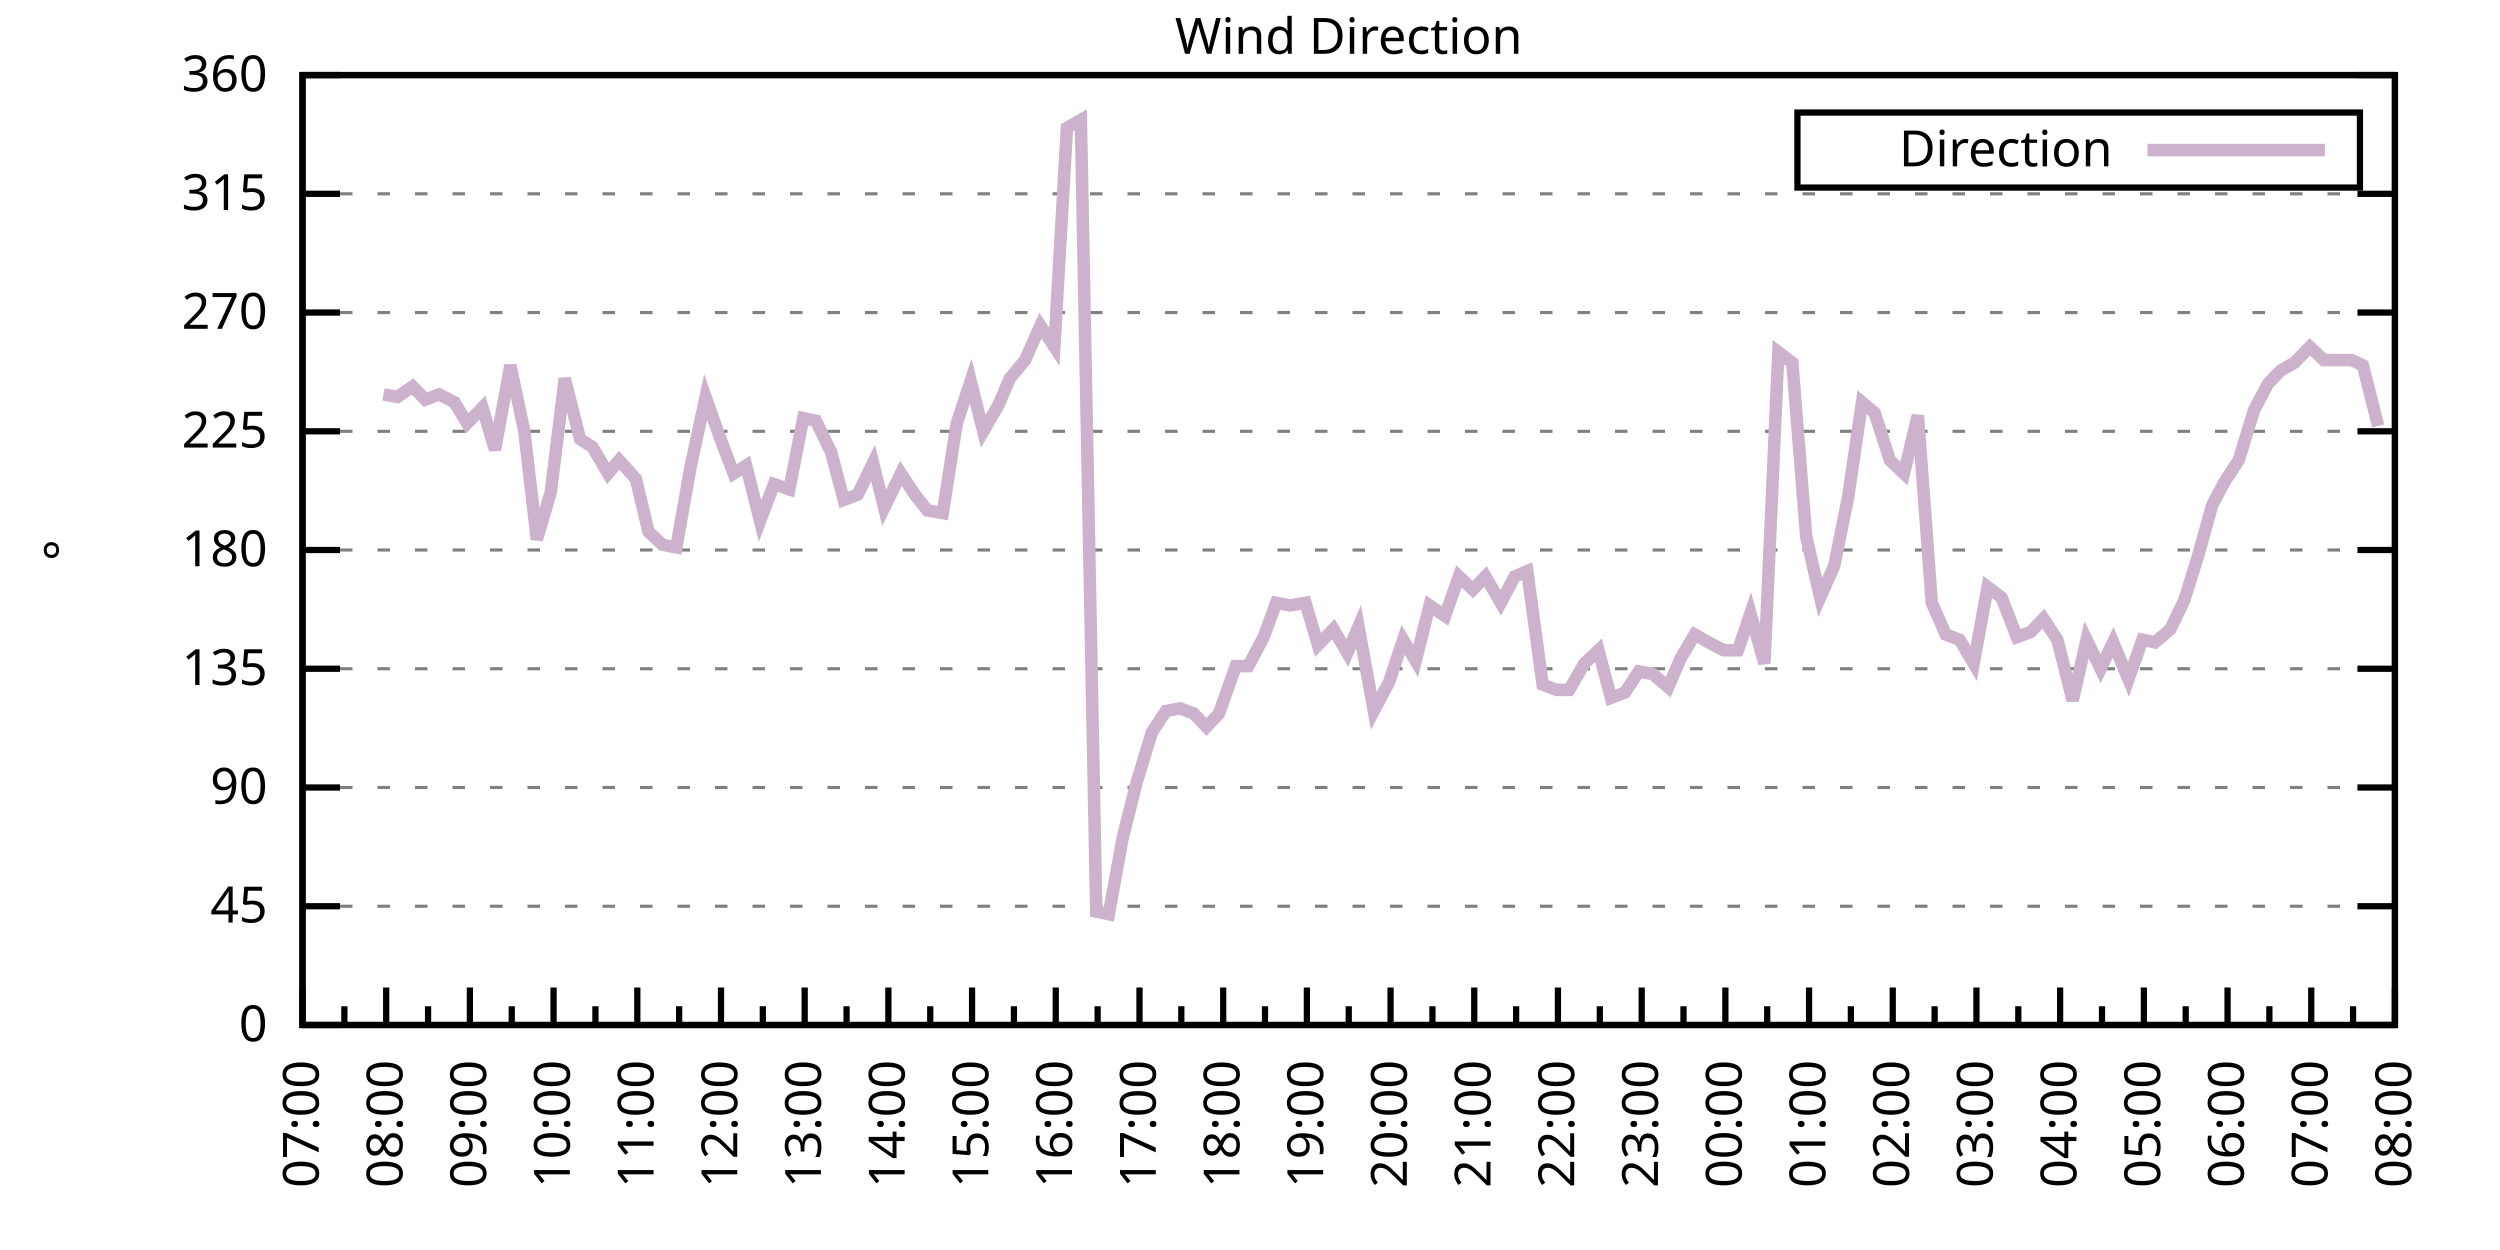
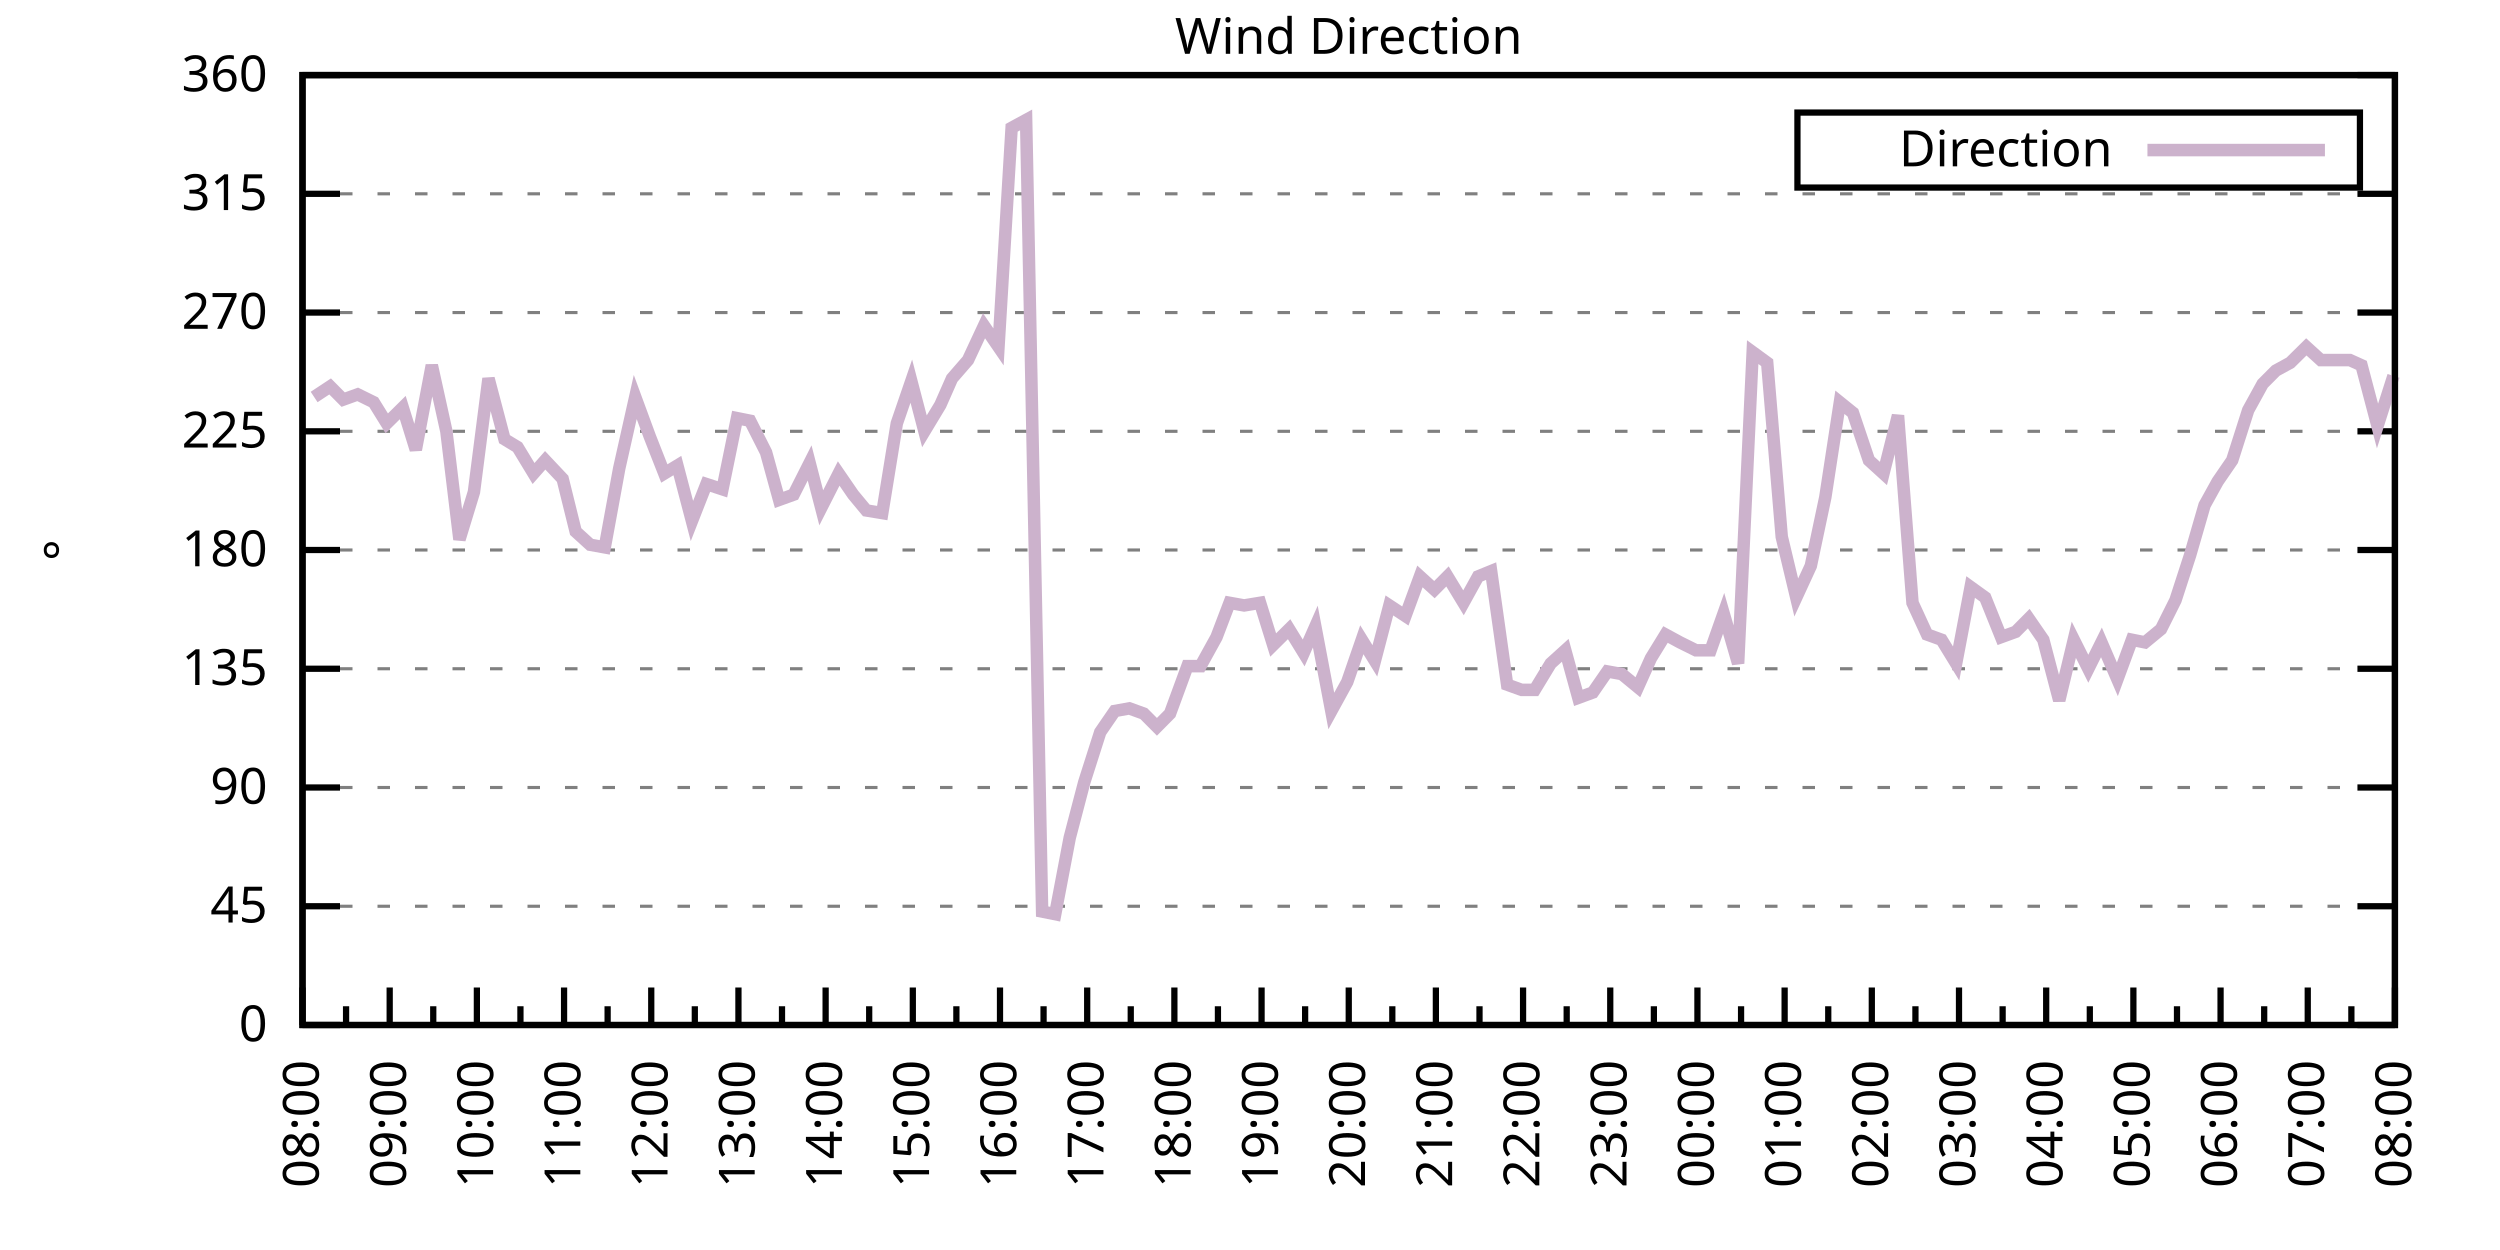
<svg xmlns="http://www.w3.org/2000/svg" xmlns:xlink="http://www.w3.org/1999/xlink" width="400" height="200" viewBox="0 0 400 200">
  <g id="gnuplot_canvas">
    <rect x="0" y="0" width="400" height="200" fill="none" />
    <defs>
      <circle id="gpDot" r="0.5" stroke-width="0.5" stroke="currentColor" />
      <path id="gpPt0" stroke-width="0.333" stroke="currentColor" d="M-1,0 h2 M0,-1 v2" />
      <path id="gpPt1" stroke-width="0.333" stroke="currentColor" d="M-1,-1 L1,1 M1,-1 L-1,1" />
      <path id="gpPt2" stroke-width="0.333" stroke="currentColor" d="M-1,0 L1,0 M0,-1 L0,1 M-1,-1 L1,1 M-1,1 L1,-1" />
      <rect id="gpPt3" stroke-width="0.333" stroke="currentColor" x="-1" y="-1" width="2" height="2" />
      <rect id="gpPt4" stroke-width="0.333" stroke="currentColor" fill="currentColor" x="-1" y="-1" width="2" height="2" />
      <circle id="gpPt5" stroke-width="0.333" stroke="currentColor" cx="0" cy="0" r="1" />
      <use xlink:href="#gpPt5" id="gpPt6" fill="currentColor" stroke="none" />
      <path id="gpPt7" stroke-width="0.333" stroke="currentColor" d="M0,-1.33 L-1.33,0.67 L1.33,0.67 z" />
      <use xlink:href="#gpPt7" id="gpPt8" fill="currentColor" stroke="none" />
      <use xlink:href="#gpPt7" id="gpPt9" stroke="currentColor" transform="rotate(180)" />
      <use xlink:href="#gpPt9" id="gpPt10" fill="currentColor" stroke="none" />
      <use xlink:href="#gpPt3" id="gpPt11" stroke="currentColor" transform="rotate(45)" />
      <use xlink:href="#gpPt11" id="gpPt12" fill="currentColor" stroke="none" />
      <path id="gpPt13" stroke-width="0.333" stroke="currentColor" d="M0,1.330 L1.265,0.411 L0.782,-1.067 L-0.782,-1.076 L-1.265,0.411 z" />
      <use xlink:href="#gpPt13" id="gpPt14" fill="currentColor" stroke="none" />
      <filter id="textbox" filterUnits="objectBoundingBox" x="0" y="0" height="1" width="1">
        <feFlood flood-color="white" flood-opacity="1" result="bgnd" />
        <feComposite in="SourceGraphic" in2="bgnd" operator="atop" />
      </filter>
      <filter id="greybox" filterUnits="objectBoundingBox" x="0" y="0" height="1" width="1">
        <feFlood flood-color="lightgrey" flood-opacity="1" result="grey" />
        <feComposite in="SourceGraphic" in2="grey" operator="atop" />
      </filter>
    </defs>
    <g fill="none" color="white" stroke="currentColor" stroke-width="1.00" stroke-linecap="butt" stroke-linejoin="miter">
</g>
    <g fill="none" color="black" stroke="currentColor" stroke-width="1.00" stroke-linecap="butt" stroke-linejoin="miter">
      <g stroke="none" shape-rendering="crispEdges">
        <polygon fill="rgb(255, 255, 255)" points="48.40,164.00 383.18,164.00 383.18,12.02 48.40,12.02 " />
      </g>
    </g>
    <g fill="none" color="black" stroke="currentColor" stroke-width="1.00" stroke-linecap="butt" stroke-linejoin="miter">
</g>
    <g fill="none" color="black" stroke="black" stroke-width="0.50" stroke-linecap="butt" stroke-linejoin="miter">
</g>
    <g fill="none" color="gray" stroke="currentColor" stroke-width="0.50" stroke-linecap="butt" stroke-linejoin="miter">
      <path stroke="gray" stroke-dasharray="2,4" class="gridline" d="M48.40,164.00 L383.19,164.00  " />
    </g>
    <g fill="none" color="gray" stroke="gray" stroke-width="1.00" stroke-linecap="butt" stroke-linejoin="miter">
</g>
    <g fill="none" color="black" stroke="currentColor" stroke-width="1.00" stroke-linecap="butt" stroke-linejoin="miter">
      <path stroke="black" d="M48.40,164.00 L54.40,164.00 M383.19,164.00 L377.19,164.00  " />
      <g transform="translate(42.80,166.60)" stroke="none" fill="black" font-family="Sans" font-size="8.00" text-anchor="end">
        <text>
          <tspan font-family="Sans"> 0</tspan>
        </text>
      </g>
    </g>
    <g fill="none" color="black" stroke="currentColor" stroke-width="1.00" stroke-linecap="butt" stroke-linejoin="miter">
</g>
    <g fill="none" color="black" stroke="black" stroke-width="0.50" stroke-linecap="butt" stroke-linejoin="miter">
</g>
    <g fill="none" color="gray" stroke="currentColor" stroke-width="0.50" stroke-linecap="butt" stroke-linejoin="miter">
      <path stroke="gray" stroke-dasharray="2,4" class="gridline" d="M48.40,145.00 L383.19,145.00  " />
    </g>
    <g fill="none" color="gray" stroke="gray" stroke-width="1.00" stroke-linecap="butt" stroke-linejoin="miter">
</g>
    <g fill="none" color="black" stroke="currentColor" stroke-width="1.00" stroke-linecap="butt" stroke-linejoin="miter">
      <path stroke="black" d="M48.40,145.00 L54.40,145.00 M383.19,145.00 L377.19,145.00  " />
      <g transform="translate(42.80,147.60)" stroke="none" fill="black" font-family="Sans" font-size="8.00" text-anchor="end">
        <text>
          <tspan font-family="Sans"> 45</tspan>
        </text>
      </g>
    </g>
    <g fill="none" color="black" stroke="currentColor" stroke-width="1.00" stroke-linecap="butt" stroke-linejoin="miter">
</g>
    <g fill="none" color="black" stroke="black" stroke-width="0.50" stroke-linecap="butt" stroke-linejoin="miter">
</g>
    <g fill="none" color="gray" stroke="currentColor" stroke-width="0.50" stroke-linecap="butt" stroke-linejoin="miter">
      <path stroke="gray" stroke-dasharray="2,4" class="gridline" d="M48.40,126.00 L383.19,126.00  " />
    </g>
    <g fill="none" color="gray" stroke="gray" stroke-width="1.00" stroke-linecap="butt" stroke-linejoin="miter">
</g>
    <g fill="none" color="black" stroke="currentColor" stroke-width="1.00" stroke-linecap="butt" stroke-linejoin="miter">
      <path stroke="black" d="M48.40,126.00 L54.40,126.00 M383.19,126.00 L377.19,126.00  " />
      <g transform="translate(42.80,128.60)" stroke="none" fill="black" font-family="Sans" font-size="8.00" text-anchor="end">
        <text>
          <tspan font-family="Sans"> 90</tspan>
        </text>
      </g>
    </g>
    <g fill="none" color="black" stroke="currentColor" stroke-width="1.00" stroke-linecap="butt" stroke-linejoin="miter">
</g>
    <g fill="none" color="black" stroke="black" stroke-width="0.50" stroke-linecap="butt" stroke-linejoin="miter">
</g>
    <g fill="none" color="gray" stroke="currentColor" stroke-width="0.50" stroke-linecap="butt" stroke-linejoin="miter">
      <path stroke="gray" stroke-dasharray="2,4" class="gridline" d="M48.40,107.00 L383.19,107.00  " />
    </g>
    <g fill="none" color="gray" stroke="gray" stroke-width="1.00" stroke-linecap="butt" stroke-linejoin="miter">
</g>
    <g fill="none" color="black" stroke="currentColor" stroke-width="1.00" stroke-linecap="butt" stroke-linejoin="miter">
      <path stroke="black" d="M48.40,107.00 L54.40,107.00 M383.19,107.00 L377.19,107.00  " />
      <g transform="translate(42.80,109.60)" stroke="none" fill="black" font-family="Sans" font-size="8.00" text-anchor="end">
        <text>
          <tspan font-family="Sans"> 135</tspan>
        </text>
      </g>
    </g>
    <g fill="none" color="black" stroke="currentColor" stroke-width="1.00" stroke-linecap="butt" stroke-linejoin="miter">
</g>
    <g fill="none" color="black" stroke="black" stroke-width="0.50" stroke-linecap="butt" stroke-linejoin="miter">
</g>
    <g fill="none" color="gray" stroke="currentColor" stroke-width="0.50" stroke-linecap="butt" stroke-linejoin="miter">
      <path stroke="gray" stroke-dasharray="2,4" class="gridline" d="M48.40,88.00 L383.19,88.00  " />
    </g>
    <g fill="none" color="gray" stroke="gray" stroke-width="1.00" stroke-linecap="butt" stroke-linejoin="miter">
</g>
    <g fill="none" color="black" stroke="currentColor" stroke-width="1.00" stroke-linecap="butt" stroke-linejoin="miter">
      <path stroke="black" d="M48.40,88.00 L54.40,88.00 M383.19,88.00 L377.19,88.00  " />
      <g transform="translate(42.80,90.60)" stroke="none" fill="black" font-family="Sans" font-size="8.00" text-anchor="end">
        <text>
          <tspan font-family="Sans"> 180</tspan>
        </text>
      </g>
    </g>
    <g fill="none" color="black" stroke="currentColor" stroke-width="1.00" stroke-linecap="butt" stroke-linejoin="miter">
</g>
    <g fill="none" color="black" stroke="black" stroke-width="0.50" stroke-linecap="butt" stroke-linejoin="miter">
</g>
    <g fill="none" color="gray" stroke="currentColor" stroke-width="0.50" stroke-linecap="butt" stroke-linejoin="miter">
      <path stroke="gray" stroke-dasharray="2,4" class="gridline" d="M48.40,69.01 L383.19,69.01  " />
    </g>
    <g fill="none" color="gray" stroke="gray" stroke-width="1.00" stroke-linecap="butt" stroke-linejoin="miter">
</g>
    <g fill="none" color="black" stroke="currentColor" stroke-width="1.00" stroke-linecap="butt" stroke-linejoin="miter">
      <path stroke="black" d="M48.40,69.01 L54.40,69.01 M383.19,69.01 L377.19,69.01  " />
      <g transform="translate(42.80,71.61)" stroke="none" fill="black" font-family="Sans" font-size="8.00" text-anchor="end">
        <text>
          <tspan font-family="Sans"> 225</tspan>
        </text>
      </g>
    </g>
    <g fill="none" color="black" stroke="currentColor" stroke-width="1.00" stroke-linecap="butt" stroke-linejoin="miter">
</g>
    <g fill="none" color="black" stroke="black" stroke-width="0.50" stroke-linecap="butt" stroke-linejoin="miter">
</g>
    <g fill="none" color="gray" stroke="currentColor" stroke-width="0.50" stroke-linecap="butt" stroke-linejoin="miter">
      <path stroke="gray" stroke-dasharray="2,4" class="gridline" d="M48.40,50.01 L383.19,50.01  " />
    </g>
    <g fill="none" color="gray" stroke="gray" stroke-width="1.00" stroke-linecap="butt" stroke-linejoin="miter">
</g>
    <g fill="none" color="black" stroke="currentColor" stroke-width="1.00" stroke-linecap="butt" stroke-linejoin="miter">
      <path stroke="black" d="M48.40,50.01 L54.40,50.01 M383.19,50.01 L377.19,50.01  " />
      <g transform="translate(42.80,52.61)" stroke="none" fill="black" font-family="Sans" font-size="8.00" text-anchor="end">
        <text>
          <tspan font-family="Sans"> 270</tspan>
        </text>
      </g>
    </g>
    <g fill="none" color="black" stroke="currentColor" stroke-width="1.00" stroke-linecap="butt" stroke-linejoin="miter">
</g>
    <g fill="none" color="black" stroke="black" stroke-width="0.50" stroke-linecap="butt" stroke-linejoin="miter">
</g>
    <g fill="none" color="gray" stroke="currentColor" stroke-width="0.50" stroke-linecap="butt" stroke-linejoin="miter">
      <path stroke="gray" stroke-dasharray="2,4" class="gridline" d="M48.40,31.01 L383.19,31.01  " />
    </g>
    <g fill="none" color="gray" stroke="gray" stroke-width="1.00" stroke-linecap="butt" stroke-linejoin="miter">
</g>
    <g fill="none" color="black" stroke="currentColor" stroke-width="1.00" stroke-linecap="butt" stroke-linejoin="miter">
      <path stroke="black" d="M48.40,31.01 L54.40,31.01 M383.19,31.01 L377.19,31.01  " />
      <g transform="translate(42.80,33.61)" stroke="none" fill="black" font-family="Sans" font-size="8.00" text-anchor="end">
        <text>
          <tspan font-family="Sans"> 315</tspan>
        </text>
      </g>
    </g>
    <g fill="none" color="black" stroke="currentColor" stroke-width="1.00" stroke-linecap="butt" stroke-linejoin="miter">
</g>
    <g fill="none" color="black" stroke="black" stroke-width="0.50" stroke-linecap="butt" stroke-linejoin="miter">
</g>
    <g fill="none" color="gray" stroke="currentColor" stroke-width="0.50" stroke-linecap="butt" stroke-linejoin="miter">
      <path stroke="gray" stroke-dasharray="2,4" class="gridline" d="M48.40,12.01 L383.19,12.01  " />
    </g>
    <g fill="none" color="gray" stroke="gray" stroke-width="1.00" stroke-linecap="butt" stroke-linejoin="miter">
</g>
    <g fill="none" color="black" stroke="currentColor" stroke-width="1.00" stroke-linecap="butt" stroke-linejoin="miter">
      <path stroke="black" d="M48.40,12.01 L54.40,12.01 M383.19,12.01 L377.19,12.01  " />
      <g transform="translate(42.80,14.61)" stroke="none" fill="black" font-family="Sans" font-size="8.00" text-anchor="end">
        <text>
          <tspan font-family="Sans"> 360</tspan>
        </text>
      </g>
    </g>
    <g fill="none" color="black" stroke="currentColor" stroke-width="1.00" stroke-linecap="butt" stroke-linejoin="miter">
      <path stroke="black" d="M48.40,164.00 L48.40,158.00  " />
      <g transform="translate(51.00,169.60) rotate(270)" stroke="none" fill="black" font-family="Sans" font-size="8.00" text-anchor="end">
        <text>
+           <tspan font-family="Sans">08:00</tspan>
+         </text>
+       </g>
+     </g>
+     <g fill="none" color="black" stroke="currentColor" stroke-width="1.00" stroke-linecap="butt" stroke-linejoin="miter">
+       <path stroke="black" d="M55.37,164.00 L55.37,161.00 M62.35,164.00 L62.35,158.00  " />
+       <g transform="translate(64.95,169.60) rotate(270)" stroke="none" fill="black" font-family="Sans" font-size="8.00" text-anchor="end">
+         <text>
+           <tspan font-family="Sans">09:00</tspan>
+         </text>
+       </g>
+     </g>
+     <g fill="none" color="black" stroke="currentColor" stroke-width="1.00" stroke-linecap="butt" stroke-linejoin="miter">
+       <path stroke="black" d="M69.32,164.00 L69.32,161.00 M76.30,164.00 L76.30,158.00  " />
+       <g transform="translate(78.90,169.60) rotate(270)" stroke="none" fill="black" font-family="Sans" font-size="8.00" text-anchor="end">
+         <text>
+           <tspan font-family="Sans">10:00</tspan>
+         </text>
+       </g>
+     </g>
+     <g fill="none" color="black" stroke="currentColor" stroke-width="1.00" stroke-linecap="butt" stroke-linejoin="miter">
+       <path stroke="black" d="M83.27,164.00 L83.27,161.00 M90.25,164.00 L90.25,158.00  " />
+       <g transform="translate(92.85,169.60) rotate(270)" stroke="none" fill="black" font-family="Sans" font-size="8.00" text-anchor="end">
+         <text>
+           <tspan font-family="Sans">11:00</tspan>
+         </text>
+       </g>
+     </g>
+     <g fill="none" color="black" stroke="currentColor" stroke-width="1.00" stroke-linecap="butt" stroke-linejoin="miter">
+       <path stroke="black" d="M97.22,164.00 L97.22,161.00 M104.20,164.00 L104.20,158.00  " />
+       <g transform="translate(106.80,169.60) rotate(270)" stroke="none" fill="black" font-family="Sans" font-size="8.00" text-anchor="end">
+         <text>
+           <tspan font-family="Sans">12:00</tspan>
+         </text>
+       </g>
+     </g>
+     <g fill="none" color="black" stroke="currentColor" stroke-width="1.00" stroke-linecap="butt" stroke-linejoin="miter">
+       <path stroke="black" d="M111.17,164.00 L111.17,161.00 M118.15,164.00 L118.15,158.00  " />
+       <g transform="translate(120.75,169.60) rotate(270)" stroke="none" fill="black" font-family="Sans" font-size="8.00" text-anchor="end">
+         <text>
+           <tspan font-family="Sans">13:00</tspan>
+         </text>
+       </g>
+     </g>
+     <g fill="none" color="black" stroke="currentColor" stroke-width="1.00" stroke-linecap="butt" stroke-linejoin="miter">
+       <path stroke="black" d="M125.12,164.00 L125.12,161.00 M132.10,164.00 L132.10,158.00  " />
+       <g transform="translate(134.70,169.60) rotate(270)" stroke="none" fill="black" font-family="Sans" font-size="8.00" text-anchor="end">
+         <text>
+           <tspan font-family="Sans">14:00</tspan>
+         </text>
+       </g>
+     </g>
+     <g fill="none" color="black" stroke="currentColor" stroke-width="1.00" stroke-linecap="butt" stroke-linejoin="miter">
+       <path stroke="black" d="M139.07,164.00 L139.07,161.00 M146.05,164.00 L146.05,158.00  " />
+       <g transform="translate(148.65,169.60) rotate(270)" stroke="none" fill="black" font-family="Sans" font-size="8.00" text-anchor="end">
+         <text>
+           <tspan font-family="Sans">15:00</tspan>
+         </text>
+       </g>
+     </g>
+     <g fill="none" color="black" stroke="currentColor" stroke-width="1.00" stroke-linecap="butt" stroke-linejoin="miter">
+       <path stroke="black" d="M153.02,164.00 L153.02,161.00 M160.00,164.00 L160.00,158.00  " />
+       <g transform="translate(162.60,169.60) rotate(270)" stroke="none" fill="black" font-family="Sans" font-size="8.00" text-anchor="end">
+         <text>
+           <tspan font-family="Sans">16:00</tspan>
+         </text>
+       </g>
+     </g>
+     <g fill="none" color="black" stroke="currentColor" stroke-width="1.00" stroke-linecap="butt" stroke-linejoin="miter">
+       <path stroke="black" d="M166.97,164.00 L166.97,161.00 M173.95,164.00 L173.95,158.00  " />
+       <g transform="translate(176.55,169.60) rotate(270)" stroke="none" fill="black" font-family="Sans" font-size="8.00" text-anchor="end">
+         <text>
+           <tspan font-family="Sans">17:00</tspan>
+         </text>
+       </g>
+     </g>
+     <g fill="none" color="black" stroke="currentColor" stroke-width="1.00" stroke-linecap="butt" stroke-linejoin="miter">
+       <path stroke="black" d="M180.92,164.00 L180.92,161.00 M187.90,164.00 L187.90,158.00  " />
+       <g transform="translate(190.50,169.60) rotate(270)" stroke="none" fill="black" font-family="Sans" font-size="8.00" text-anchor="end">
+         <text>
+           <tspan font-family="Sans">18:00</tspan>
+         </text>
+       </g>
+     </g>
+     <g fill="none" color="black" stroke="currentColor" stroke-width="1.00" stroke-linecap="butt" stroke-linejoin="miter">
+       <path stroke="black" d="M194.87,164.00 L194.87,161.00 M201.85,164.00 L201.85,158.00  " />
+       <g transform="translate(204.45,169.60) rotate(270)" stroke="none" fill="black" font-family="Sans" font-size="8.00" text-anchor="end">
+         <text>
+           <tspan font-family="Sans">19:00</tspan>
+         </text>
+       </g>
+     </g>
+     <g fill="none" color="black" stroke="currentColor" stroke-width="1.00" stroke-linecap="butt" stroke-linejoin="miter">
+       <path stroke="black" d="M208.82,164.00 L208.82,161.00 M215.80,164.00 L215.80,158.00  " />
+       <g transform="translate(218.40,169.60) rotate(270)" stroke="none" fill="black" font-family="Sans" font-size="8.00" text-anchor="end">
+         <text>
+           <tspan font-family="Sans">20:00</tspan>
+         </text>
+       </g>
+     </g>
+     <g fill="none" color="black" stroke="currentColor" stroke-width="1.00" stroke-linecap="butt" stroke-linejoin="miter">
+       <path stroke="black" d="M222.77,164.00 L222.77,161.00 M229.74,164.00 L229.74,158.00  " />
+       <g transform="translate(232.34,169.60) rotate(270)" stroke="none" fill="black" font-family="Sans" font-size="8.00" text-anchor="end">
+         <text>
+           <tspan font-family="Sans">21:00</tspan>
+         </text>
+       </g>
+     </g>
+     <g fill="none" color="black" stroke="currentColor" stroke-width="1.00" stroke-linecap="butt" stroke-linejoin="miter">
+       <path stroke="black" d="M236.72,164.00 L236.72,161.00 M243.69,164.00 L243.69,158.00  " />
+       <g transform="translate(246.29,169.60) rotate(270)" stroke="none" fill="black" font-family="Sans" font-size="8.00" text-anchor="end">
+         <text>
+           <tspan font-family="Sans">22:00</tspan>
+         </text>
+       </g>
+     </g>
+     <g fill="none" color="black" stroke="currentColor" stroke-width="1.00" stroke-linecap="butt" stroke-linejoin="miter">
+       <path stroke="black" d="M250.67,164.00 L250.67,161.00 M257.64,164.00 L257.64,158.00  " />
+       <g transform="translate(260.24,169.60) rotate(270)" stroke="none" fill="black" font-family="Sans" font-size="8.00" text-anchor="end">
+         <text>
+           <tspan font-family="Sans">23:00</tspan>
+         </text>
+       </g>
+     </g>
+     <g fill="none" color="black" stroke="currentColor" stroke-width="1.00" stroke-linecap="butt" stroke-linejoin="miter">
+       <path stroke="black" d="M264.62,164.00 L264.62,161.00 M271.59,164.00 L271.59,158.00  " />
+       <g transform="translate(274.19,169.60) rotate(270)" stroke="none" fill="black" font-family="Sans" font-size="8.00" text-anchor="end">
+         <text>
+           <tspan font-family="Sans">00:00</tspan>
+         </text>
+       </g>
+     </g>
+     <g fill="none" color="black" stroke="currentColor" stroke-width="1.00" stroke-linecap="butt" stroke-linejoin="miter">
+       <path stroke="black" d="M278.57,164.00 L278.57,161.00 M285.54,164.00 L285.54,158.00  " />
+       <g transform="translate(288.14,169.60) rotate(270)" stroke="none" fill="black" font-family="Sans" font-size="8.00" text-anchor="end">
+         <text>
+           <tspan font-family="Sans">01:00</tspan>
+         </text>
+       </g>
+     </g>
+     <g fill="none" color="black" stroke="currentColor" stroke-width="1.00" stroke-linecap="butt" stroke-linejoin="miter">
+       <path stroke="black" d="M292.52,164.00 L292.52,161.00 M299.49,164.00 L299.49,158.00  " />
+       <g transform="translate(302.09,169.60) rotate(270)" stroke="none" fill="black" font-family="Sans" font-size="8.00" text-anchor="end">
+         <text>
+           <tspan font-family="Sans">02:00</tspan>
+         </text>
+       </g>
+     </g>
+     <g fill="none" color="black" stroke="currentColor" stroke-width="1.00" stroke-linecap="butt" stroke-linejoin="miter">
+       <path stroke="black" d="M306.47,164.00 L306.47,161.00 M313.44,164.00 L313.44,158.00  " />
+       <g transform="translate(316.04,169.60) rotate(270)" stroke="none" fill="black" font-family="Sans" font-size="8.00" text-anchor="end">
+         <text>
+           <tspan font-family="Sans">03:00</tspan>
+         </text>
+       </g>
+     </g>
+     <g fill="none" color="black" stroke="currentColor" stroke-width="1.00" stroke-linecap="butt" stroke-linejoin="miter">
+       <path stroke="black" d="M320.42,164.00 L320.42,161.00 M327.39,164.00 L327.39,158.00  " />
+       <g transform="translate(329.99,169.60) rotate(270)" stroke="none" fill="black" font-family="Sans" font-size="8.00" text-anchor="end">
+         <text>
+           <tspan font-family="Sans">04:00</tspan>
+         </text>
+       </g>
+     </g>
+     <g fill="none" color="black" stroke="currentColor" stroke-width="1.00" stroke-linecap="butt" stroke-linejoin="miter">
+       <path stroke="black" d="M334.37,164.00 L334.37,161.00 M341.34,164.00 L341.34,158.00  " />
+       <g transform="translate(343.94,169.60) rotate(270)" stroke="none" fill="black" font-family="Sans" font-size="8.00" text-anchor="end">
+         <text>
+           <tspan font-family="Sans">05:00</tspan>
+         </text>
+       </g>
+     </g>
+     <g fill="none" color="black" stroke="currentColor" stroke-width="1.00" stroke-linecap="butt" stroke-linejoin="miter">
+       <path stroke="black" d="M348.32,164.00 L348.32,161.00 M355.29,164.00 L355.29,158.00  " />
+       <g transform="translate(357.89,169.60) rotate(270)" stroke="none" fill="black" font-family="Sans" font-size="8.00" text-anchor="end">
+         <text>
+           <tspan font-family="Sans">06:00</tspan>
+         </text>
+       </g>
+     </g>
+     <g fill="none" color="black" stroke="currentColor" stroke-width="1.00" stroke-linecap="butt" stroke-linejoin="miter">
+       <path stroke="black" d="M362.27,164.00 L362.27,161.00 M369.24,164.00 L369.24,158.00  " />
+       <g transform="translate(371.84,169.60) rotate(270)" stroke="none" fill="black" font-family="Sans" font-size="8.00" text-anchor="end">
+         <text>
          <tspan font-family="Sans">07:00</tspan>
        </text>
      </g>
    </g>
    <g fill="none" color="black" stroke="currentColor" stroke-width="1.00" stroke-linecap="butt" stroke-linejoin="miter">
-       <path stroke="black" d="M55.10,164.00 L55.10,161.00 M61.79,164.00 L61.79,158.00  " />
-       <g transform="translate(64.39,169.60) rotate(270)" stroke="none" fill="black" font-family="Sans" font-size="8.00" text-anchor="end">
-         <text>
-           <tspan font-family="Sans">08:00</tspan>
-         </text>
-       </g>
-     </g>
-     <g fill="none" color="black" stroke="currentColor" stroke-width="1.00" stroke-linecap="butt" stroke-linejoin="miter">
-       <path stroke="black" d="M68.49,164.00 L68.49,161.00 M75.18,164.00 L75.18,158.00  " />
-       <g transform="translate(77.78,169.60) rotate(270)" stroke="none" fill="black" font-family="Sans" font-size="8.00" text-anchor="end">
-         <text>
-           <tspan font-family="Sans">09:00</tspan>
-         </text>
-       </g>
-     </g>
-     <g fill="none" color="black" stroke="currentColor" stroke-width="1.00" stroke-linecap="butt" stroke-linejoin="miter">
-       <path stroke="black" d="M81.88,164.00 L81.88,161.00 M88.57,164.00 L88.57,158.00  " />
-       <g transform="translate(91.17,169.60) rotate(270)" stroke="none" fill="black" font-family="Sans" font-size="8.00" text-anchor="end">
-         <text>
-           <tspan font-family="Sans">10:00</tspan>
-         </text>
-       </g>
-     </g>
-     <g fill="none" color="black" stroke="currentColor" stroke-width="1.00" stroke-linecap="butt" stroke-linejoin="miter">
-       <path stroke="black" d="M95.27,164.00 L95.27,161.00 M101.97,164.00 L101.97,158.00  " />
-       <g transform="translate(104.57,169.60) rotate(270)" stroke="none" fill="black" font-family="Sans" font-size="8.00" text-anchor="end">
-         <text>
-           <tspan font-family="Sans">11:00</tspan>
-         </text>
-       </g>
-     </g>
-     <g fill="none" color="black" stroke="currentColor" stroke-width="1.00" stroke-linecap="butt" stroke-linejoin="miter">
-       <path stroke="black" d="M108.66,164.00 L108.66,161.00 M115.36,164.00 L115.36,158.00  " />
-       <g transform="translate(117.96,169.60) rotate(270)" stroke="none" fill="black" font-family="Sans" font-size="8.00" text-anchor="end">
-         <text>
-           <tspan font-family="Sans">12:00</tspan>
-         </text>
-       </g>
-     </g>
-     <g fill="none" color="black" stroke="currentColor" stroke-width="1.00" stroke-linecap="butt" stroke-linejoin="miter">
-       <path stroke="black" d="M122.05,164.00 L122.05,161.00 M128.75,164.00 L128.75,158.00  " />
-       <g transform="translate(131.35,169.60) rotate(270)" stroke="none" fill="black" font-family="Sans" font-size="8.00" text-anchor="end">
-         <text>
-           <tspan font-family="Sans">13:00</tspan>
-         </text>
-       </g>
-     </g>
-     <g fill="none" color="black" stroke="currentColor" stroke-width="1.00" stroke-linecap="butt" stroke-linejoin="miter">
-       <path stroke="black" d="M135.45,164.00 L135.45,161.00 M142.14,164.00 L142.14,158.00  " />
-       <g transform="translate(144.74,169.60) rotate(270)" stroke="none" fill="black" font-family="Sans" font-size="8.00" text-anchor="end">
-         <text>
-           <tspan font-family="Sans">14:00</tspan>
-         </text>
-       </g>
-     </g>
-     <g fill="none" color="black" stroke="currentColor" stroke-width="1.00" stroke-linecap="butt" stroke-linejoin="miter">
-       <path stroke="black" d="M148.84,164.00 L148.84,161.00 M155.53,164.00 L155.53,158.00  " />
-       <g transform="translate(158.13,169.60) rotate(270)" stroke="none" fill="black" font-family="Sans" font-size="8.00" text-anchor="end">
-         <text>
-           <tspan font-family="Sans">15:00</tspan>
-         </text>
-       </g>
-     </g>
-     <g fill="none" color="black" stroke="currentColor" stroke-width="1.00" stroke-linecap="butt" stroke-linejoin="miter">
-       <path stroke="black" d="M162.23,164.00 L162.23,161.00 M168.92,164.00 L168.92,158.00  " />
-       <g transform="translate(171.52,169.60) rotate(270)" stroke="none" fill="black" font-family="Sans" font-size="8.00" text-anchor="end">
-         <text>
-           <tspan font-family="Sans">16:00</tspan>
-         </text>
-       </g>
-     </g>
-     <g fill="none" color="black" stroke="currentColor" stroke-width="1.00" stroke-linecap="butt" stroke-linejoin="miter">
-       <path stroke="black" d="M175.62,164.00 L175.62,161.00 M182.32,164.00 L182.32,158.00  " />
-       <g transform="translate(184.92,169.60) rotate(270)" stroke="none" fill="black" font-family="Sans" font-size="8.00" text-anchor="end">
-         <text>
-           <tspan font-family="Sans">17:00</tspan>
-         </text>
-       </g>
-     </g>
-     <g fill="none" color="black" stroke="currentColor" stroke-width="1.00" stroke-linecap="butt" stroke-linejoin="miter">
-       <path stroke="black" d="M189.01,164.00 L189.01,161.00 M195.71,164.00 L195.71,158.00  " />
-       <g transform="translate(198.31,169.60) rotate(270)" stroke="none" fill="black" font-family="Sans" font-size="8.00" text-anchor="end">
-         <text>
-           <tspan font-family="Sans">18:00</tspan>
-         </text>
-       </g>
-     </g>
-     <g fill="none" color="black" stroke="currentColor" stroke-width="1.00" stroke-linecap="butt" stroke-linejoin="miter">
-       <path stroke="black" d="M202.40,164.00 L202.40,161.00 M209.10,164.00 L209.10,158.00  " />
-       <g transform="translate(211.70,169.60) rotate(270)" stroke="none" fill="black" font-family="Sans" font-size="8.00" text-anchor="end">
-         <text>
-           <tspan font-family="Sans">19:00</tspan>
-         </text>
-       </g>
-     </g>
-     <g fill="none" color="black" stroke="currentColor" stroke-width="1.00" stroke-linecap="butt" stroke-linejoin="miter">
-       <path stroke="black" d="M215.80,164.00 L215.80,161.00 M222.49,164.00 L222.49,158.00  " />
-       <g transform="translate(225.09,169.60) rotate(270)" stroke="none" fill="black" font-family="Sans" font-size="8.00" text-anchor="end">
-         <text>
-           <tspan font-family="Sans">20:00</tspan>
-         </text>
-       </g>
-     </g>
-     <g fill="none" color="black" stroke="currentColor" stroke-width="1.00" stroke-linecap="butt" stroke-linejoin="miter">
-       <path stroke="black" d="M229.19,164.00 L229.19,161.00 M235.88,164.00 L235.88,158.00  " />
-       <g transform="translate(238.48,169.60) rotate(270)" stroke="none" fill="black" font-family="Sans" font-size="8.00" text-anchor="end">
-         <text>
-           <tspan font-family="Sans">21:00</tspan>
-         </text>
-       </g>
-     </g>
-     <g fill="none" color="black" stroke="currentColor" stroke-width="1.00" stroke-linecap="butt" stroke-linejoin="miter">
-       <path stroke="black" d="M242.58,164.00 L242.58,161.00 M249.27,164.00 L249.27,158.00  " />
-       <g transform="translate(251.87,169.60) rotate(270)" stroke="none" fill="black" font-family="Sans" font-size="8.00" text-anchor="end">
-         <text>
-           <tspan font-family="Sans">22:00</tspan>
-         </text>
-       </g>
-     </g>
-     <g fill="none" color="black" stroke="currentColor" stroke-width="1.00" stroke-linecap="butt" stroke-linejoin="miter">
-       <path stroke="black" d="M255.97,164.00 L255.97,161.00 M262.67,164.00 L262.67,158.00  " />
-       <g transform="translate(265.27,169.60) rotate(270)" stroke="none" fill="black" font-family="Sans" font-size="8.00" text-anchor="end">
-         <text>
-           <tspan font-family="Sans">23:00</tspan>
-         </text>
-       </g>
-     </g>
-     <g fill="none" color="black" stroke="currentColor" stroke-width="1.00" stroke-linecap="butt" stroke-linejoin="miter">
-       <path stroke="black" d="M269.36,164.00 L269.36,161.00 M276.06,164.00 L276.06,158.00  " />
-       <g transform="translate(278.66,169.60) rotate(270)" stroke="none" fill="black" font-family="Sans" font-size="8.00" text-anchor="end">
-         <text>
-           <tspan font-family="Sans">00:00</tspan>
-         </text>
-       </g>
-     </g>
-     <g fill="none" color="black" stroke="currentColor" stroke-width="1.00" stroke-linecap="butt" stroke-linejoin="miter">
-       <path stroke="black" d="M282.75,164.00 L282.75,161.00 M289.45,164.00 L289.45,158.00  " />
-       <g transform="translate(292.05,169.60) rotate(270)" stroke="none" fill="black" font-family="Sans" font-size="8.00" text-anchor="end">
-         <text>
-           <tspan font-family="Sans">01:00</tspan>
-         </text>
-       </g>
-     </g>
-     <g fill="none" color="black" stroke="currentColor" stroke-width="1.00" stroke-linecap="butt" stroke-linejoin="miter">
-       <path stroke="black" d="M296.14,164.00 L296.14,161.00 M302.84,164.00 L302.84,158.00  " />
-       <g transform="translate(305.44,169.60) rotate(270)" stroke="none" fill="black" font-family="Sans" font-size="8.00" text-anchor="end">
-         <text>
-           <tspan font-family="Sans">02:00</tspan>
-         </text>
-       </g>
-     </g>
-     <g fill="none" color="black" stroke="currentColor" stroke-width="1.00" stroke-linecap="butt" stroke-linejoin="miter">
-       <path stroke="black" d="M309.54,164.00 L309.54,161.00 M316.23,164.00 L316.23,158.00  " />
-       <g transform="translate(318.83,169.60) rotate(270)" stroke="none" fill="black" font-family="Sans" font-size="8.00" text-anchor="end">
-         <text>
-           <tspan font-family="Sans">03:00</tspan>
-         </text>
-       </g>
-     </g>
-     <g fill="none" color="black" stroke="currentColor" stroke-width="1.00" stroke-linecap="butt" stroke-linejoin="miter">
-       <path stroke="black" d="M322.93,164.00 L322.93,161.00 M329.62,164.00 L329.62,158.00  " />
-       <g transform="translate(332.22,169.60) rotate(270)" stroke="none" fill="black" font-family="Sans" font-size="8.00" text-anchor="end">
-         <text>
-           <tspan font-family="Sans">04:00</tspan>
-         </text>
-       </g>
-     </g>
-     <g fill="none" color="black" stroke="currentColor" stroke-width="1.00" stroke-linecap="butt" stroke-linejoin="miter">
-       <path stroke="black" d="M336.32,164.00 L336.32,161.00 M343.02,164.00 L343.02,158.00  " />
-       <g transform="translate(345.62,169.60) rotate(270)" stroke="none" fill="black" font-family="Sans" font-size="8.00" text-anchor="end">
-         <text>
-           <tspan font-family="Sans">05:00</tspan>
-         </text>
-       </g>
-     </g>
-     <g fill="none" color="black" stroke="currentColor" stroke-width="1.00" stroke-linecap="butt" stroke-linejoin="miter">
-       <path stroke="black" d="M349.71,164.00 L349.71,161.00 M356.41,164.00 L356.41,158.00  " />
-       <g transform="translate(359.01,169.60) rotate(270)" stroke="none" fill="black" font-family="Sans" font-size="8.00" text-anchor="end">
-         <text>
-           <tspan font-family="Sans">06:00</tspan>
-         </text>
-       </g>
-     </g>
-     <g fill="none" color="black" stroke="currentColor" stroke-width="1.00" stroke-linecap="butt" stroke-linejoin="miter">
-       <path stroke="black" d="M363.10,164.00 L363.10,161.00 M369.80,164.00 L369.80,158.00  " />
-       <g transform="translate(372.40,169.60) rotate(270)" stroke="none" fill="black" font-family="Sans" font-size="8.00" text-anchor="end">
-         <text>
-           <tspan font-family="Sans">07:00</tspan>
-         </text>
-       </g>
-     </g>
-     <g fill="none" color="black" stroke="currentColor" stroke-width="1.00" stroke-linecap="butt" stroke-linejoin="miter">
-       <path stroke="black" d="M376.49,164.00 L376.49,161.00 M383.19,164.00 L383.19,158.00  " />
+       <path stroke="black" d="M376.22,164.00 L376.22,161.00 M383.19,164.00 L383.19,158.00  " />
      <g transform="translate(385.79,169.60) rotate(270)" stroke="none" fill="black" font-family="Sans" font-size="8.00" text-anchor="end">
        <text>
          <tspan font-family="Sans">08:00</tspan>
        </text>
      </g>
    </g>
    <g fill="none" color="black" stroke="currentColor" stroke-width="1.00" stroke-linecap="butt" stroke-linejoin="miter">
</g>
    <g fill="none" color="black" stroke="currentColor" stroke-width="1.00" stroke-linecap="butt" stroke-linejoin="miter">
      <path stroke="black" d="M48.40,12.01 L48.40,164.00 L383.19,164.00 L383.19,12.01 L48.40,12.01 Z  " />
    </g>
    <g fill="none" color="black" stroke="currentColor" stroke-width="1.00" stroke-linecap="butt" stroke-linejoin="miter">
      <g transform="translate(12.80,88.01) rotate(270)" stroke="none" fill="black" font-family="Sans" font-size="8.00" text-anchor="middle">
        <text>
          <tspan font-family="Sans">°</tspan>
        </text>
      </g>
    </g>
    <g fill="none" color="black" stroke="currentColor" stroke-width="1.00" stroke-linecap="butt" stroke-linejoin="miter">
</g>
    <g fill="none" color="black" stroke="currentColor" stroke-width="1.00" stroke-linecap="butt" stroke-linejoin="miter">
      <path stroke="black" d="M287.59,30.01 L287.59,18.01 L377.59,18.01 L377.59,30.01 L287.59,30.01 Z  " />
    </g>
    <g id="Wind_direction_plot_1">
      <g fill="none" color="white" stroke="black" stroke-width="2.00" stroke-linecap="butt" stroke-linejoin="miter">
</g>
      <g fill="none" color="black" stroke="currentColor" stroke-width="2.00" stroke-linecap="butt" stroke-linejoin="miter">
        <g transform="translate(337.99,26.61)" stroke="none" fill="black" font-family="Sans" font-size="8.00" text-anchor="end">
          <text>
            <tspan font-family="Sans">Direction</tspan>
          </text>
        </g>
      </g>
      <g fill="none" color="black" stroke="currentColor" stroke-width="2.00" stroke-linecap="butt" stroke-linejoin="miter">
-         <path stroke="rgb(204, 178, 204)" d="M343.59,24.01 L371.99,24.01 M61.35,63.10 L63.58,63.52 L66.03,61.83 L68.04,63.94 L70.27,63.10 L72.73,64.36   L74.74,67.74 L77.19,65.21 L79.20,71.96 L81.66,58.45 L83.89,69.01 L85.90,86.32 L88.13,78.72 L90.36,60.56   L92.82,70.27 L94.82,71.54 L97.28,75.76 L99.06,73.65 L101.74,76.61 L103.75,85.05 L105.98,87.16 L108.22,87.58   L110.45,74.92 L112.90,63.52 L115.13,69.85 L117.37,75.76 L119.38,74.49 L121.61,83.36 L123.84,77.45 L126.29,78.29   L128.53,66.90 L130.54,67.32 L132.99,72.38 L135.00,79.98 L137.23,79.14 L139.69,74.07 L141.47,81.25 L144.15,75.76   L146.38,79.14 L148.39,81.67 L150.85,82.09 L153.08,67.74 L155.31,60.98 L157.32,69.01 L159.77,64.78 L161.56,60.56   L164.01,57.61 L166.47,52.12 L168.70,55.50 L170.71,20.45 L172.94,19.19 L175.40,145.85 L177.41,146.27 L179.64,134.02   L181.87,125.16 L184.32,117.14 L186.56,113.76 L188.79,113.34 L191.02,114.18 L193.03,116.29 L195.04,114.18 L197.72,106.58   L199.73,106.58 L202.18,101.94 L204.19,96.45 L206.42,96.87 L208.88,96.45 L210.88,103.20 L213.34,100.67 L215.57,104.47   L217.36,100.25 L219.81,113.76 L222.27,109.11 L224.50,102.36 L226.51,105.74 L228.74,96.87 L231.20,98.56 L233.43,92.23   L235.66,94.34 L237.67,92.23 L240.12,96.45 L242.36,92.23 L244.36,91.38 L246.82,109.54 L249.05,110.38 L251.06,110.38   L253.51,106.16 L255.75,104.05 L257.76,111.65 L259.99,110.80 L262.22,107.43 L264.45,107.85 L266.91,109.96 L268.92,105.31   L271.15,101.52 L273.38,102.78 L275.83,104.05 L278.07,104.05 L280.07,98.14 L282.31,106.16 L284.54,56.34 L286.77,58.03   L289.00,85.89 L291.23,95.60 L293.47,90.54 L295.70,79.56 L297.93,64.36 L299.94,66.05 L302.39,73.65 L304.63,75.76   L306.86,66.47 L309.09,96.45 L311.32,101.52 L313.55,102.36 L315.79,106.16 L318.02,93.92 L320.25,95.60 L322.70,101.94   L324.94,101.09 L326.95,98.98 L329.18,102.36 L331.63,112.07 L333.86,102.36 L336.10,107.00 L338.10,102.78 L340.56,108.69   L342.79,102.36 L344.80,102.78 L347.26,100.67 L349.49,96.03 L351.72,88.85 L353.95,80.83 L355.96,77.03 L358.19,73.65   L360.65,65.63 L362.88,61.41 L364.89,59.30 L367.12,58.03 L369.58,55.50 L371.81,57.61 L373.82,57.61 L376.27,57.61   L378.06,58.45 L380.51,68.16  " />
+         <path stroke="rgb(204, 178, 204)" d="M343.59,24.01 L371.99,24.01 M50.26,63.52 L52.82,61.83 L54.91,63.94 L57.23,63.10 L59.79,64.36 L61.88,67.74   L64.44,65.21 L66.53,71.96 L69.09,58.45 L71.42,69.01 L73.51,86.32 L75.83,78.72 L78.16,60.56 L80.72,70.27   L82.81,71.54 L85.37,75.76 L87.23,73.65 L90.02,76.61 L92.11,85.05 L94.43,87.16 L96.76,87.58 L99.08,74.92   L101.64,63.52 L103.97,69.85 L106.29,75.76 L108.38,74.49 L110.71,83.36 L113.03,77.45 L115.59,78.29 L117.92,66.90   L120.01,67.32 L122.57,72.38 L124.66,79.98 L126.98,79.14 L129.54,74.07 L131.40,81.25 L134.19,75.76 L136.51,79.14   L138.61,81.67 L141.16,82.09 L143.49,67.74 L145.81,60.98 L147.91,69.01 L150.46,64.78 L152.32,60.56 L154.88,57.61   L157.44,52.12 L159.76,55.50 L161.86,20.45 L164.18,19.19 L166.74,145.85 L168.83,146.27 L171.16,134.02 L173.48,125.16   L176.04,117.14 L178.36,113.76 L180.69,113.34 L183.01,114.18 L185.11,116.29 L187.20,114.18 L189.99,106.58 L192.08,106.58   L194.64,101.94 L196.73,96.45 L199.06,96.87 L201.61,96.45 L203.71,103.20 L206.26,100.67 L208.59,104.47 L210.45,100.25   L213.01,113.76 L215.56,109.11 L217.89,102.36 L219.98,105.74 L222.30,96.87 L224.86,98.56 L227.19,92.23 L229.51,94.34   L231.60,92.23 L234.16,96.45 L236.49,92.23 L238.58,91.38 L241.14,109.54 L243.46,110.38 L245.55,110.38 L248.11,106.16   L250.44,104.05 L252.53,111.65 L254.85,110.80 L257.18,107.43 L259.50,107.85 L262.06,109.96 L264.15,105.31 L266.48,101.52   L268.80,102.78 L271.36,104.05 L273.69,104.05 L275.78,98.14 L278.10,106.16 L280.43,56.34 L282.75,58.03 L285.08,85.89   L287.40,95.60 L289.73,90.54 L292.05,79.56 L294.38,64.36 L296.47,66.05 L299.03,73.65 L301.35,75.76 L303.68,66.47   L306.00,96.45 L308.33,101.52 L310.65,102.36 L312.98,106.16 L315.30,93.92 L317.63,95.60 L320.18,101.94 L322.51,101.09   L324.60,98.98 L326.93,102.36 L329.48,112.07 L331.81,102.36 L334.13,107.00 L336.23,102.78 L338.78,108.69 L341.11,102.36   L343.20,102.78 L345.76,100.67 L348.08,96.03 L350.41,88.85 L352.73,80.83 L354.83,77.03 L357.15,73.65 L359.71,65.63   L362.03,61.41 L364.13,59.30 L366.45,58.03 L369.01,55.50 L371.33,57.61 L373.43,57.61 L375.98,57.61 L377.84,58.45   L380.40,68.16 L382.96,60.14  " />
      </g>
    </g>
    <g fill="none" color="black" stroke="currentColor" stroke-width="2.00" stroke-linecap="butt" stroke-linejoin="miter">
</g>
    <g fill="none" color="black" stroke="black" stroke-width="1.00" stroke-linecap="butt" stroke-linejoin="miter">
</g>
    <g fill="none" color="black" stroke="currentColor" stroke-width="1.00" stroke-linecap="butt" stroke-linejoin="miter">
      <path stroke="black" d="M48.40,12.01 L48.40,164.00 L383.19,164.00 L383.19,12.01 L48.40,12.01 Z  " />
    </g>
    <g fill="none" color="black" stroke="currentColor" stroke-width="1.00" stroke-linecap="butt" stroke-linejoin="miter">
      <g transform="translate(215.79,8.61)" stroke="none" fill="black" font-family="Sans" font-size="8.00" text-anchor="middle">
        <text>
          <tspan font-family="Sans">Wind Direction</tspan>
        </text>
      </g>
    </g>
    <g fill="none" color="black" stroke="currentColor" stroke-width="1.00" stroke-linecap="butt" stroke-linejoin="miter">
</g>
  </g>
</svg>
